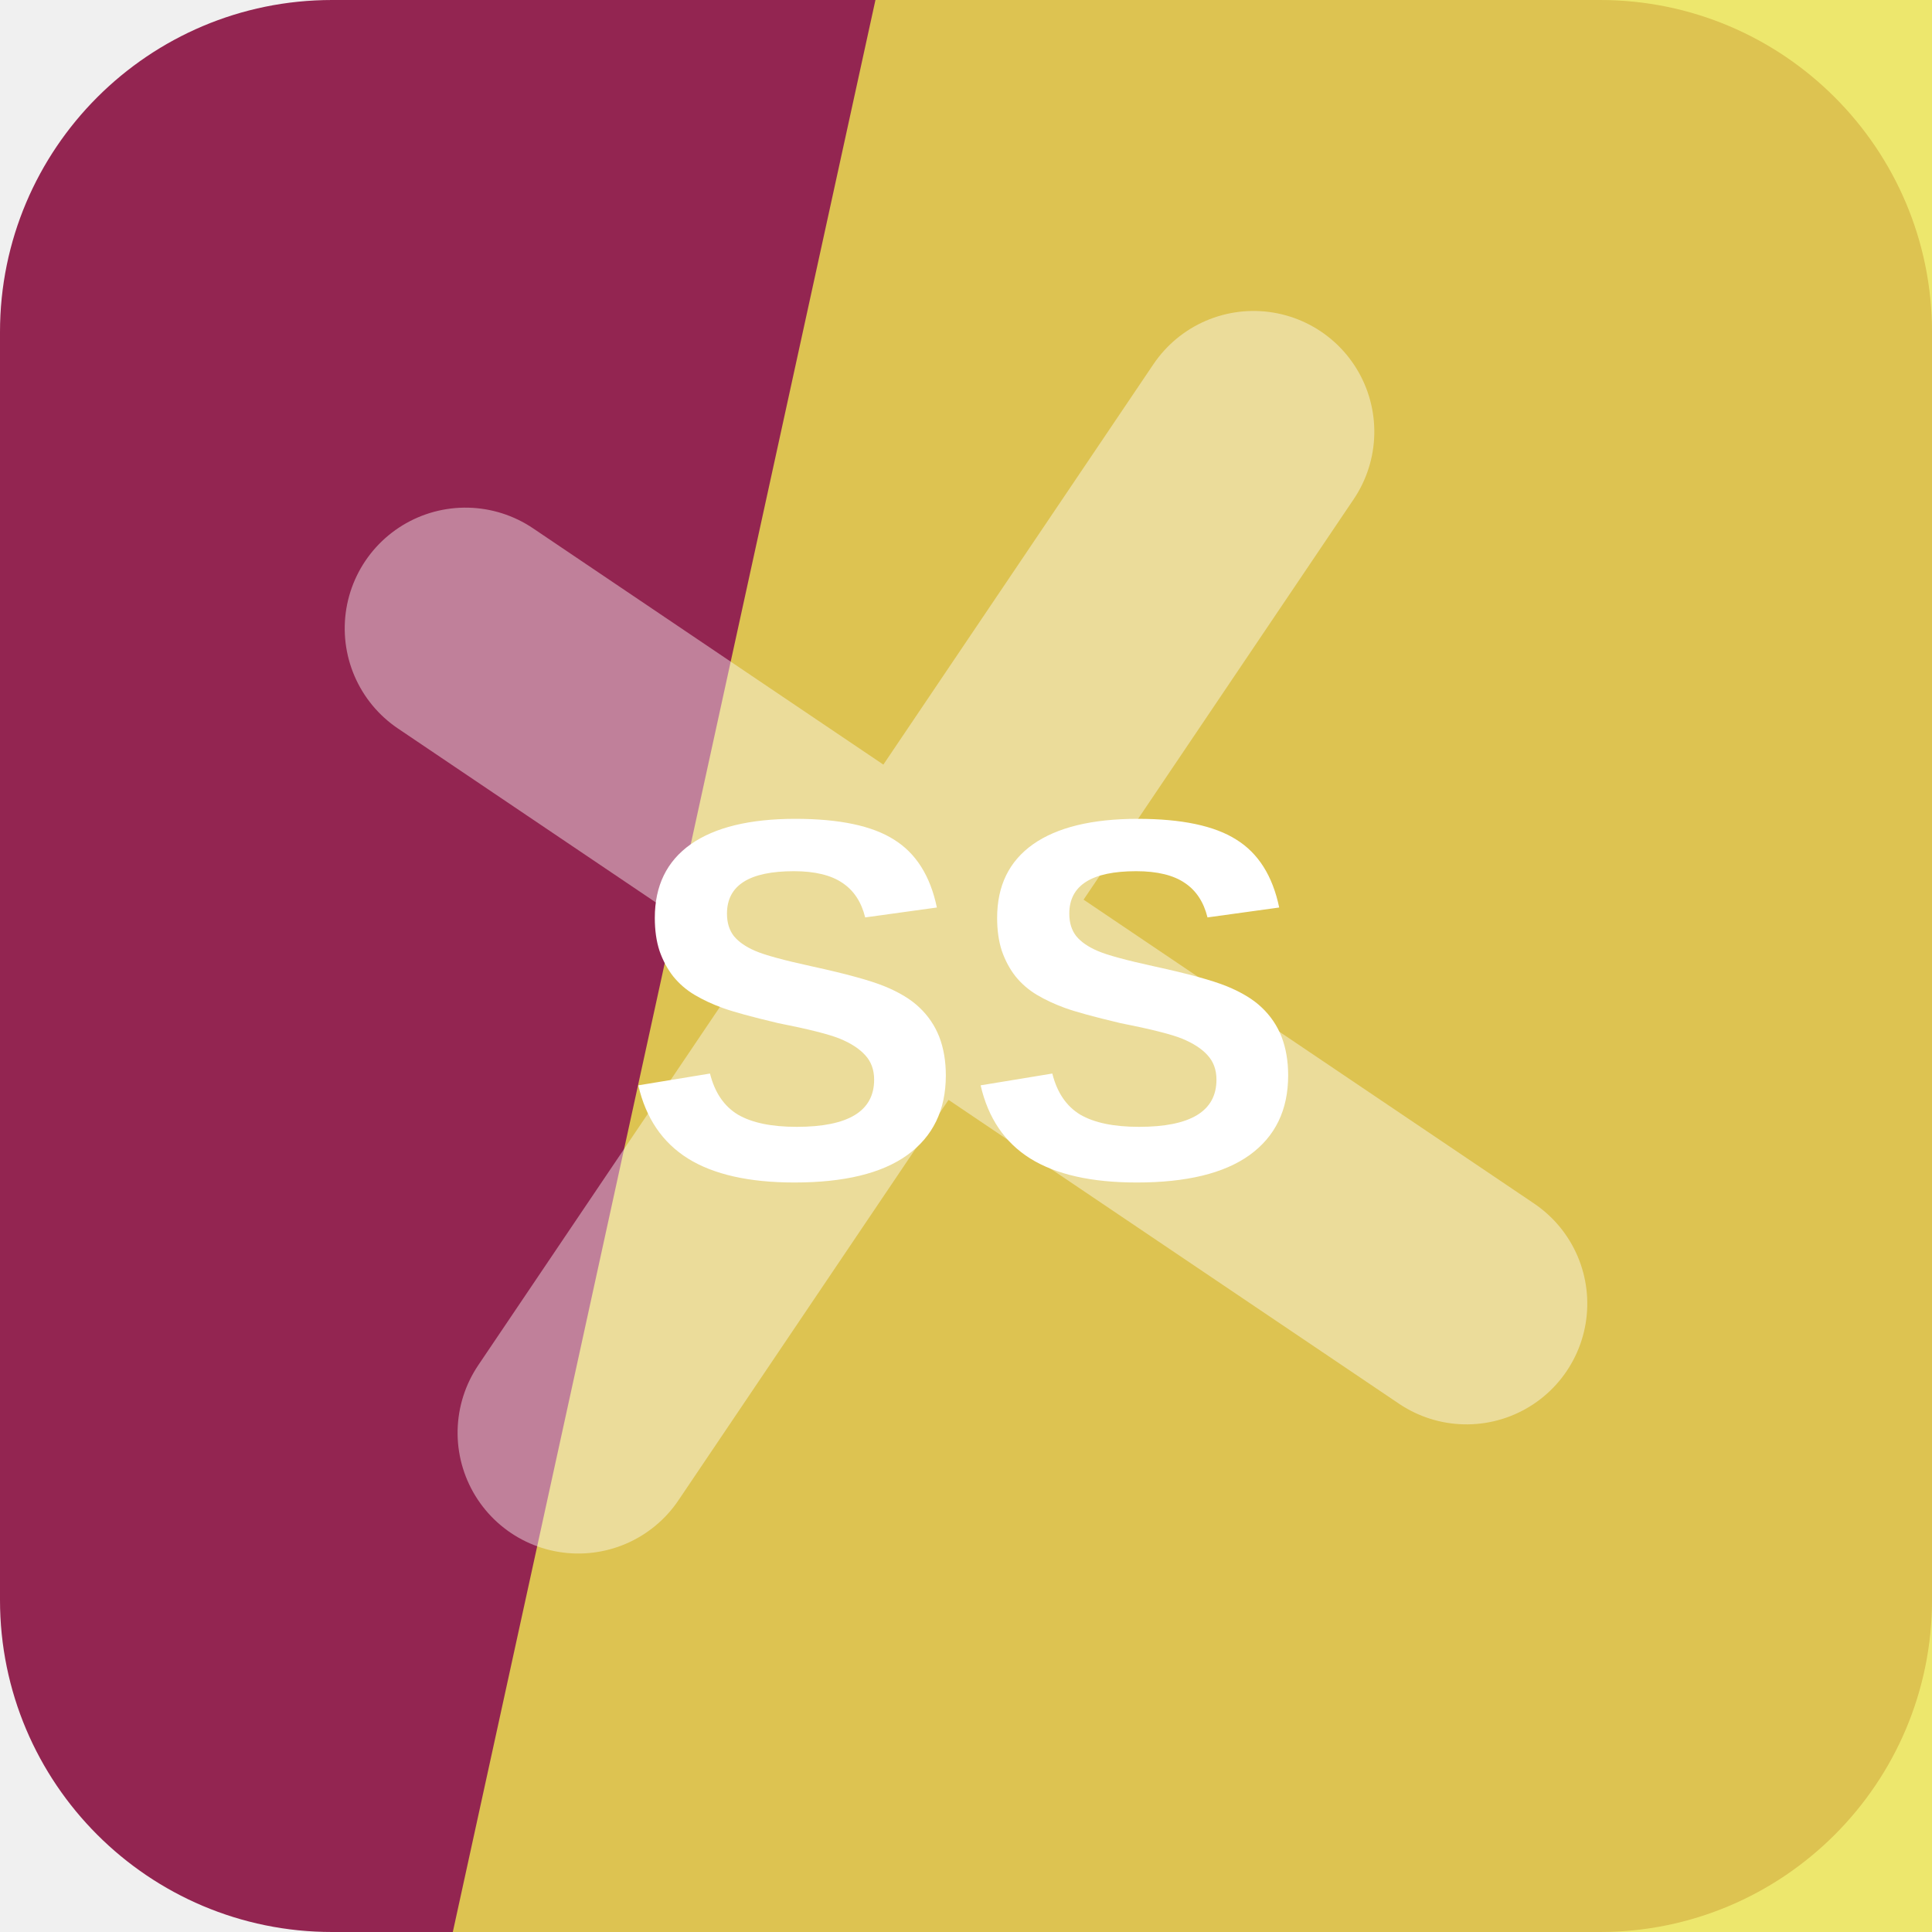
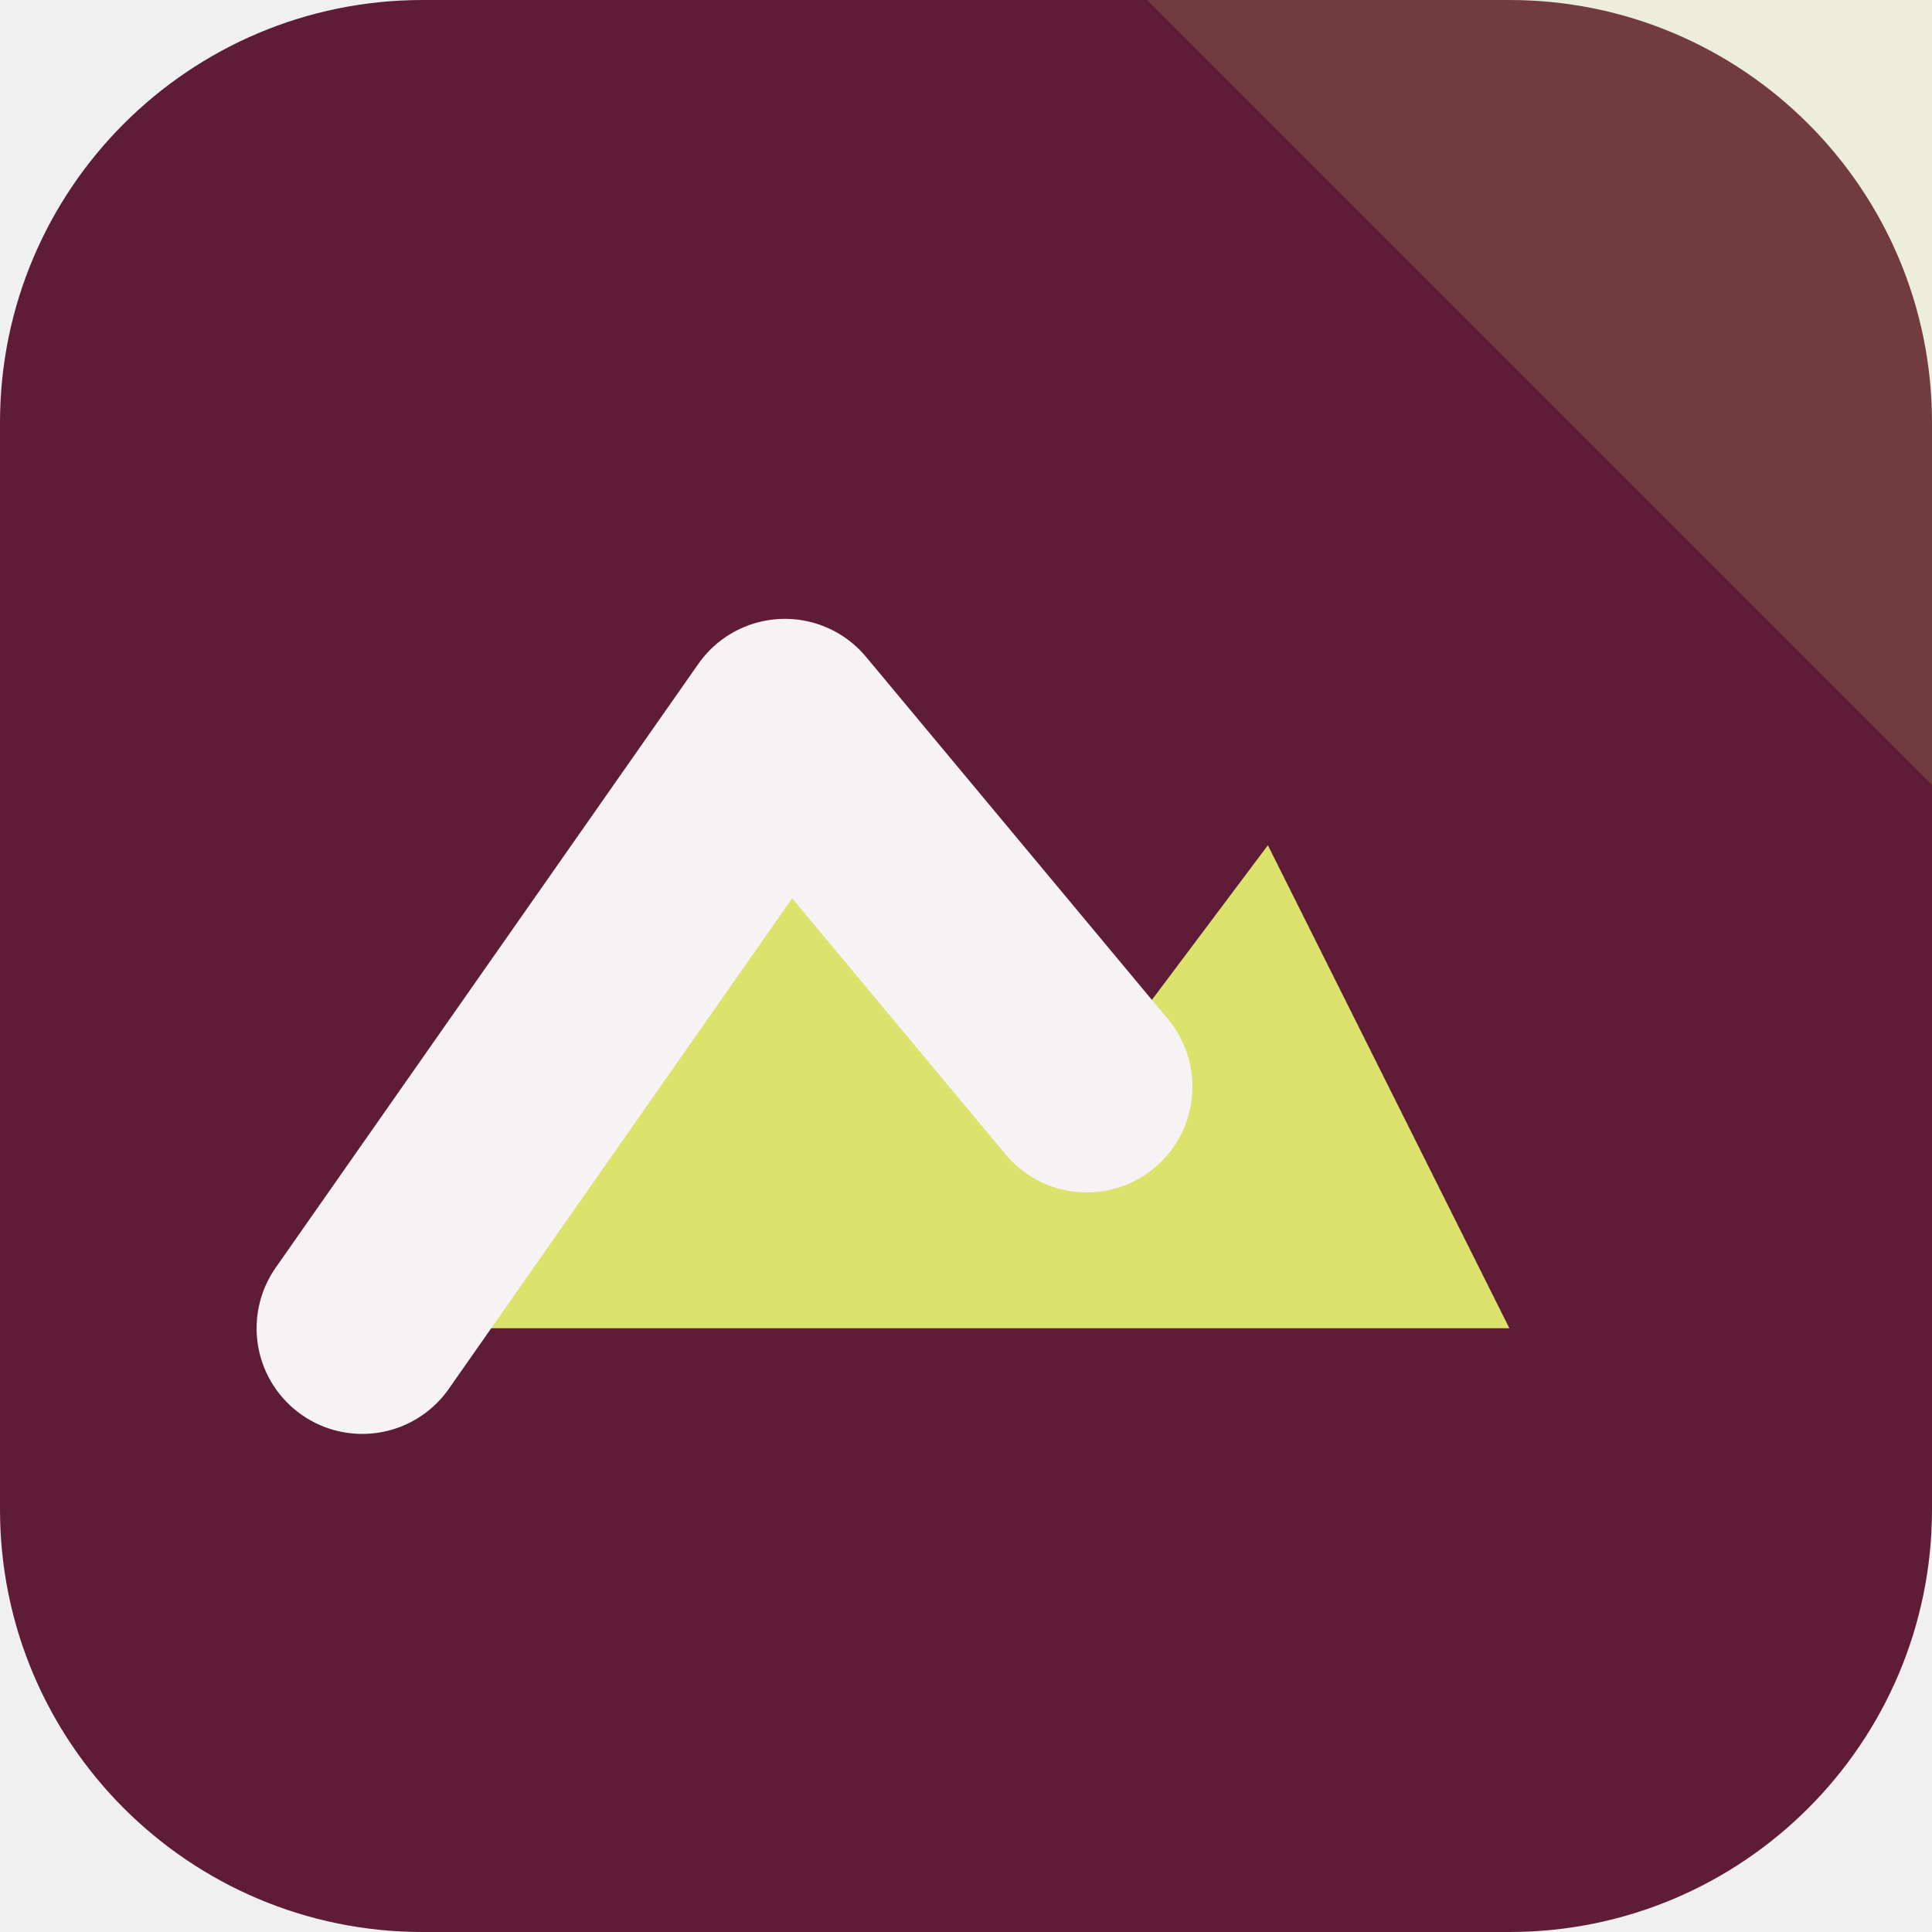
<svg xmlns="http://www.w3.org/2000/svg" width="64" height="64" viewBox="0 0 64 64" role="img">
-   <rect width="64" height="64" rx="11" fill="hsl(336 60% 36%)" />
-   <path d="M29 0h35v64H15Z" fill="hsl(57 81% 62%)" opacity="0.82" />
-   <g transform="rotate(124 32 32)" opacity="0.42">
-     <path d="M12 34h40M32 12v40" stroke="#ffffff" stroke-width="8" stroke-linecap="round" />
+   <rect width="64" height="64" rx="14" fill="hsl(336 55% 24%)" />
+   <path d="M64 0v26L38 0Z" fill="hsl(64 68% 66%)" opacity="0.16" />
+   <g transform="rotate(0 32 32)">
+     <path d="M12 44 26 24l10 12 6-8 8 16Z" fill="hsl(64 68% 66%)" />
+     <path d="M12 44 26 24l10 12" fill="none" stroke="hsl(336 24% 96%)" stroke-width="7" stroke-linejoin="round" stroke-linecap="round" />
  </g>
-   <text x="32" y="39" text-anchor="middle" fill="#ffffff" font-family="Arial,Helvetica,sans-serif" font-size="17" font-weight="700" letter-spacing="0">SS</text>
</svg>
